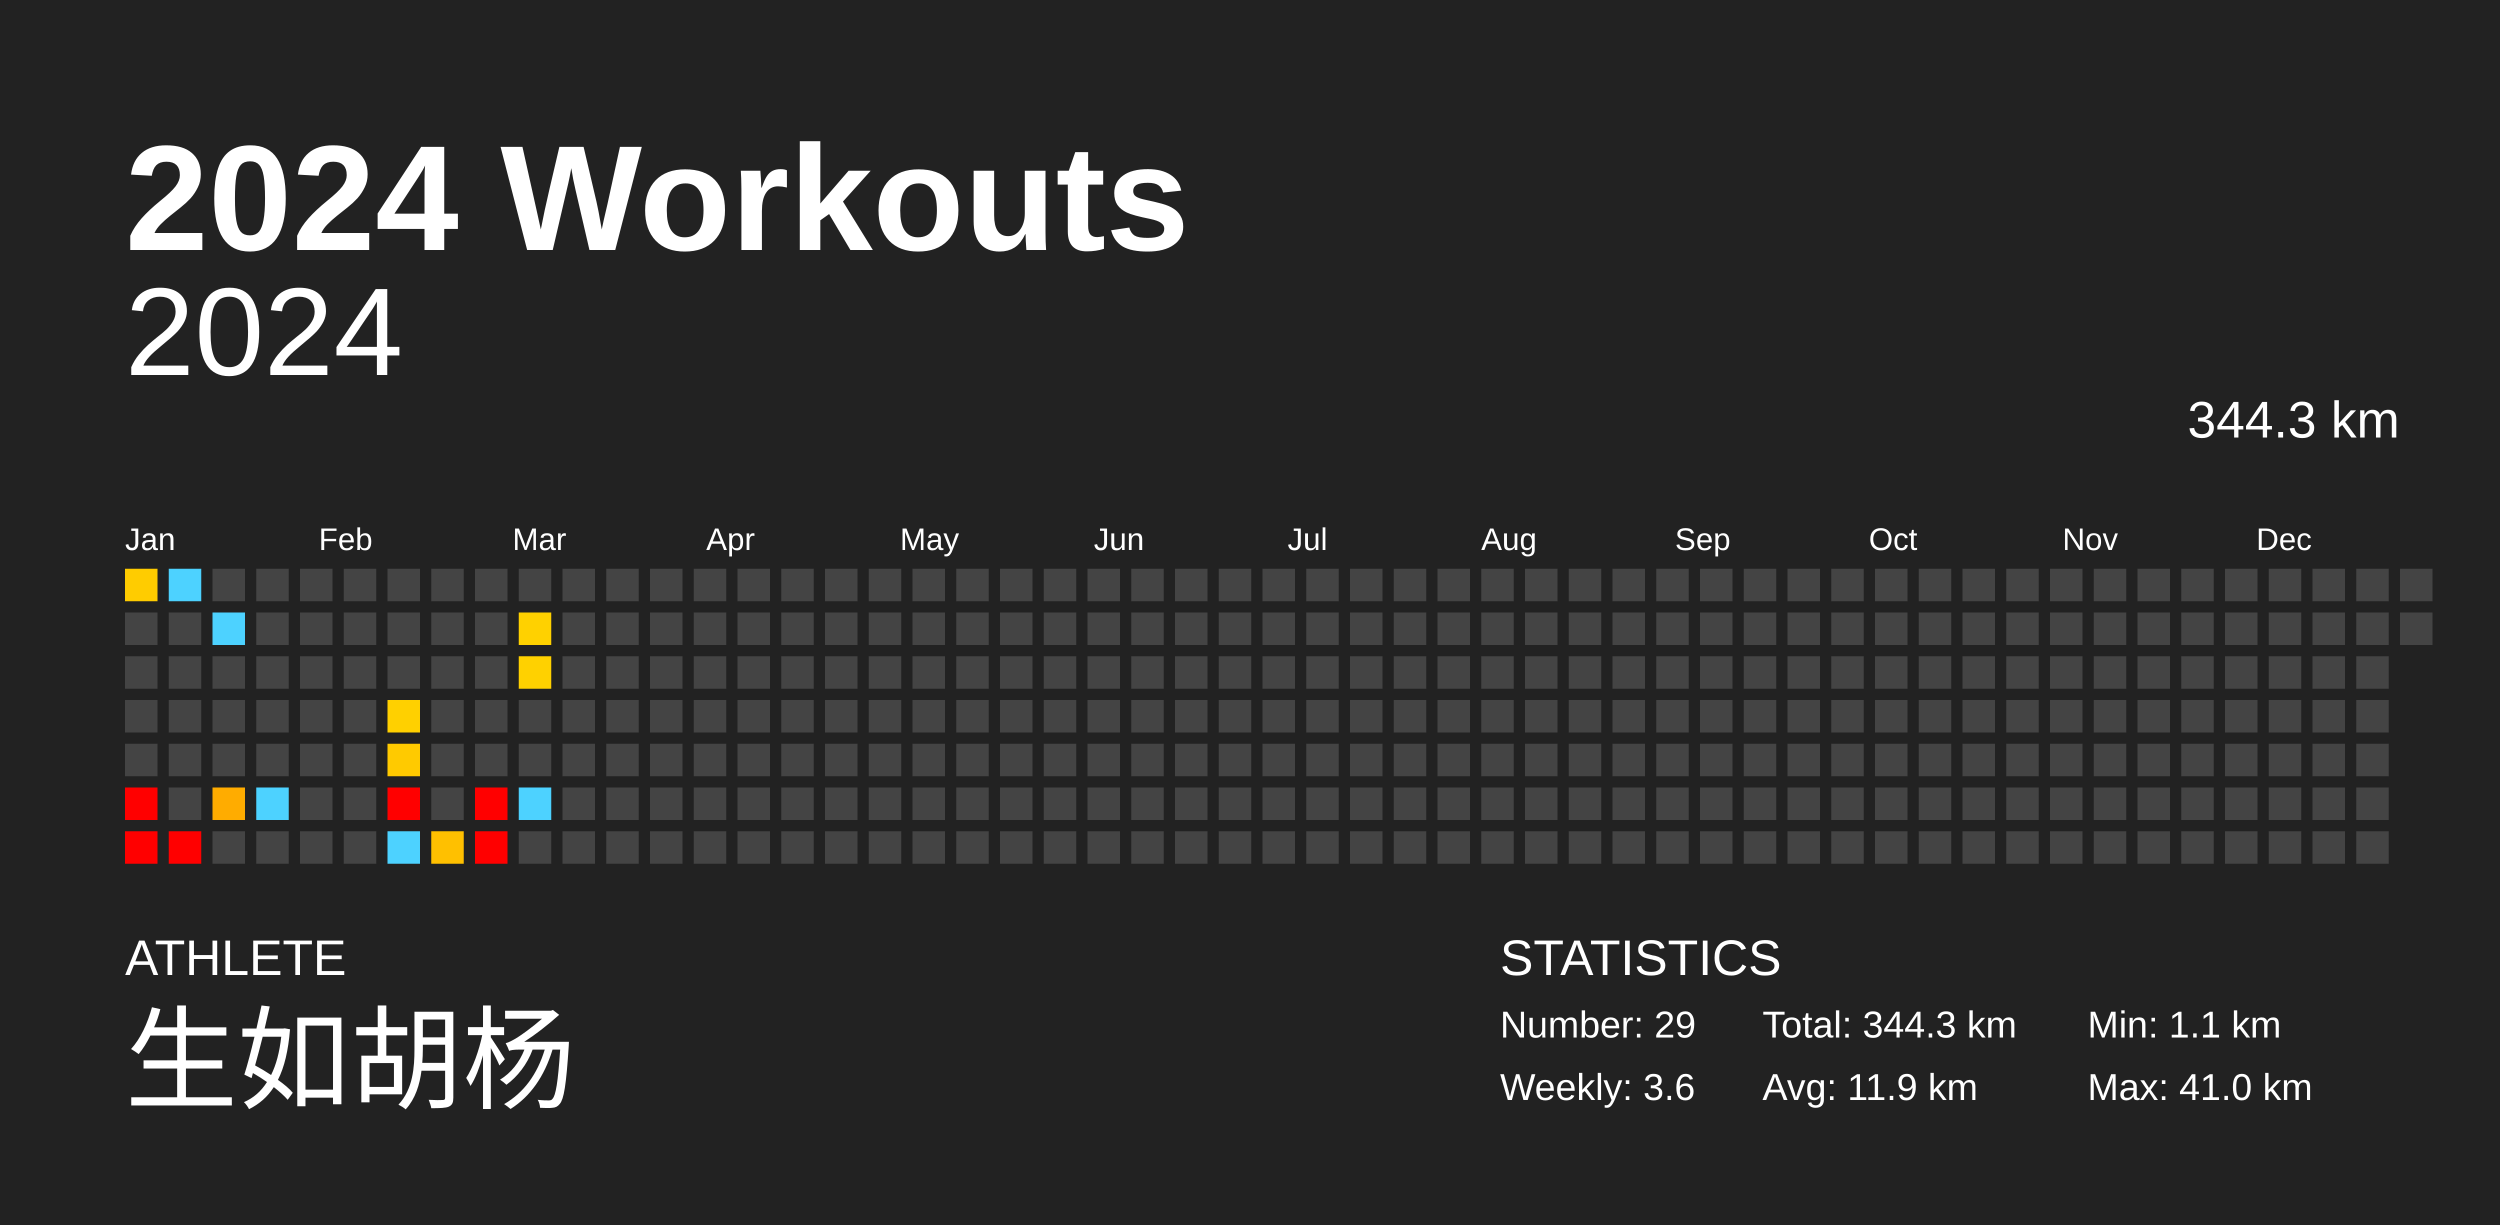
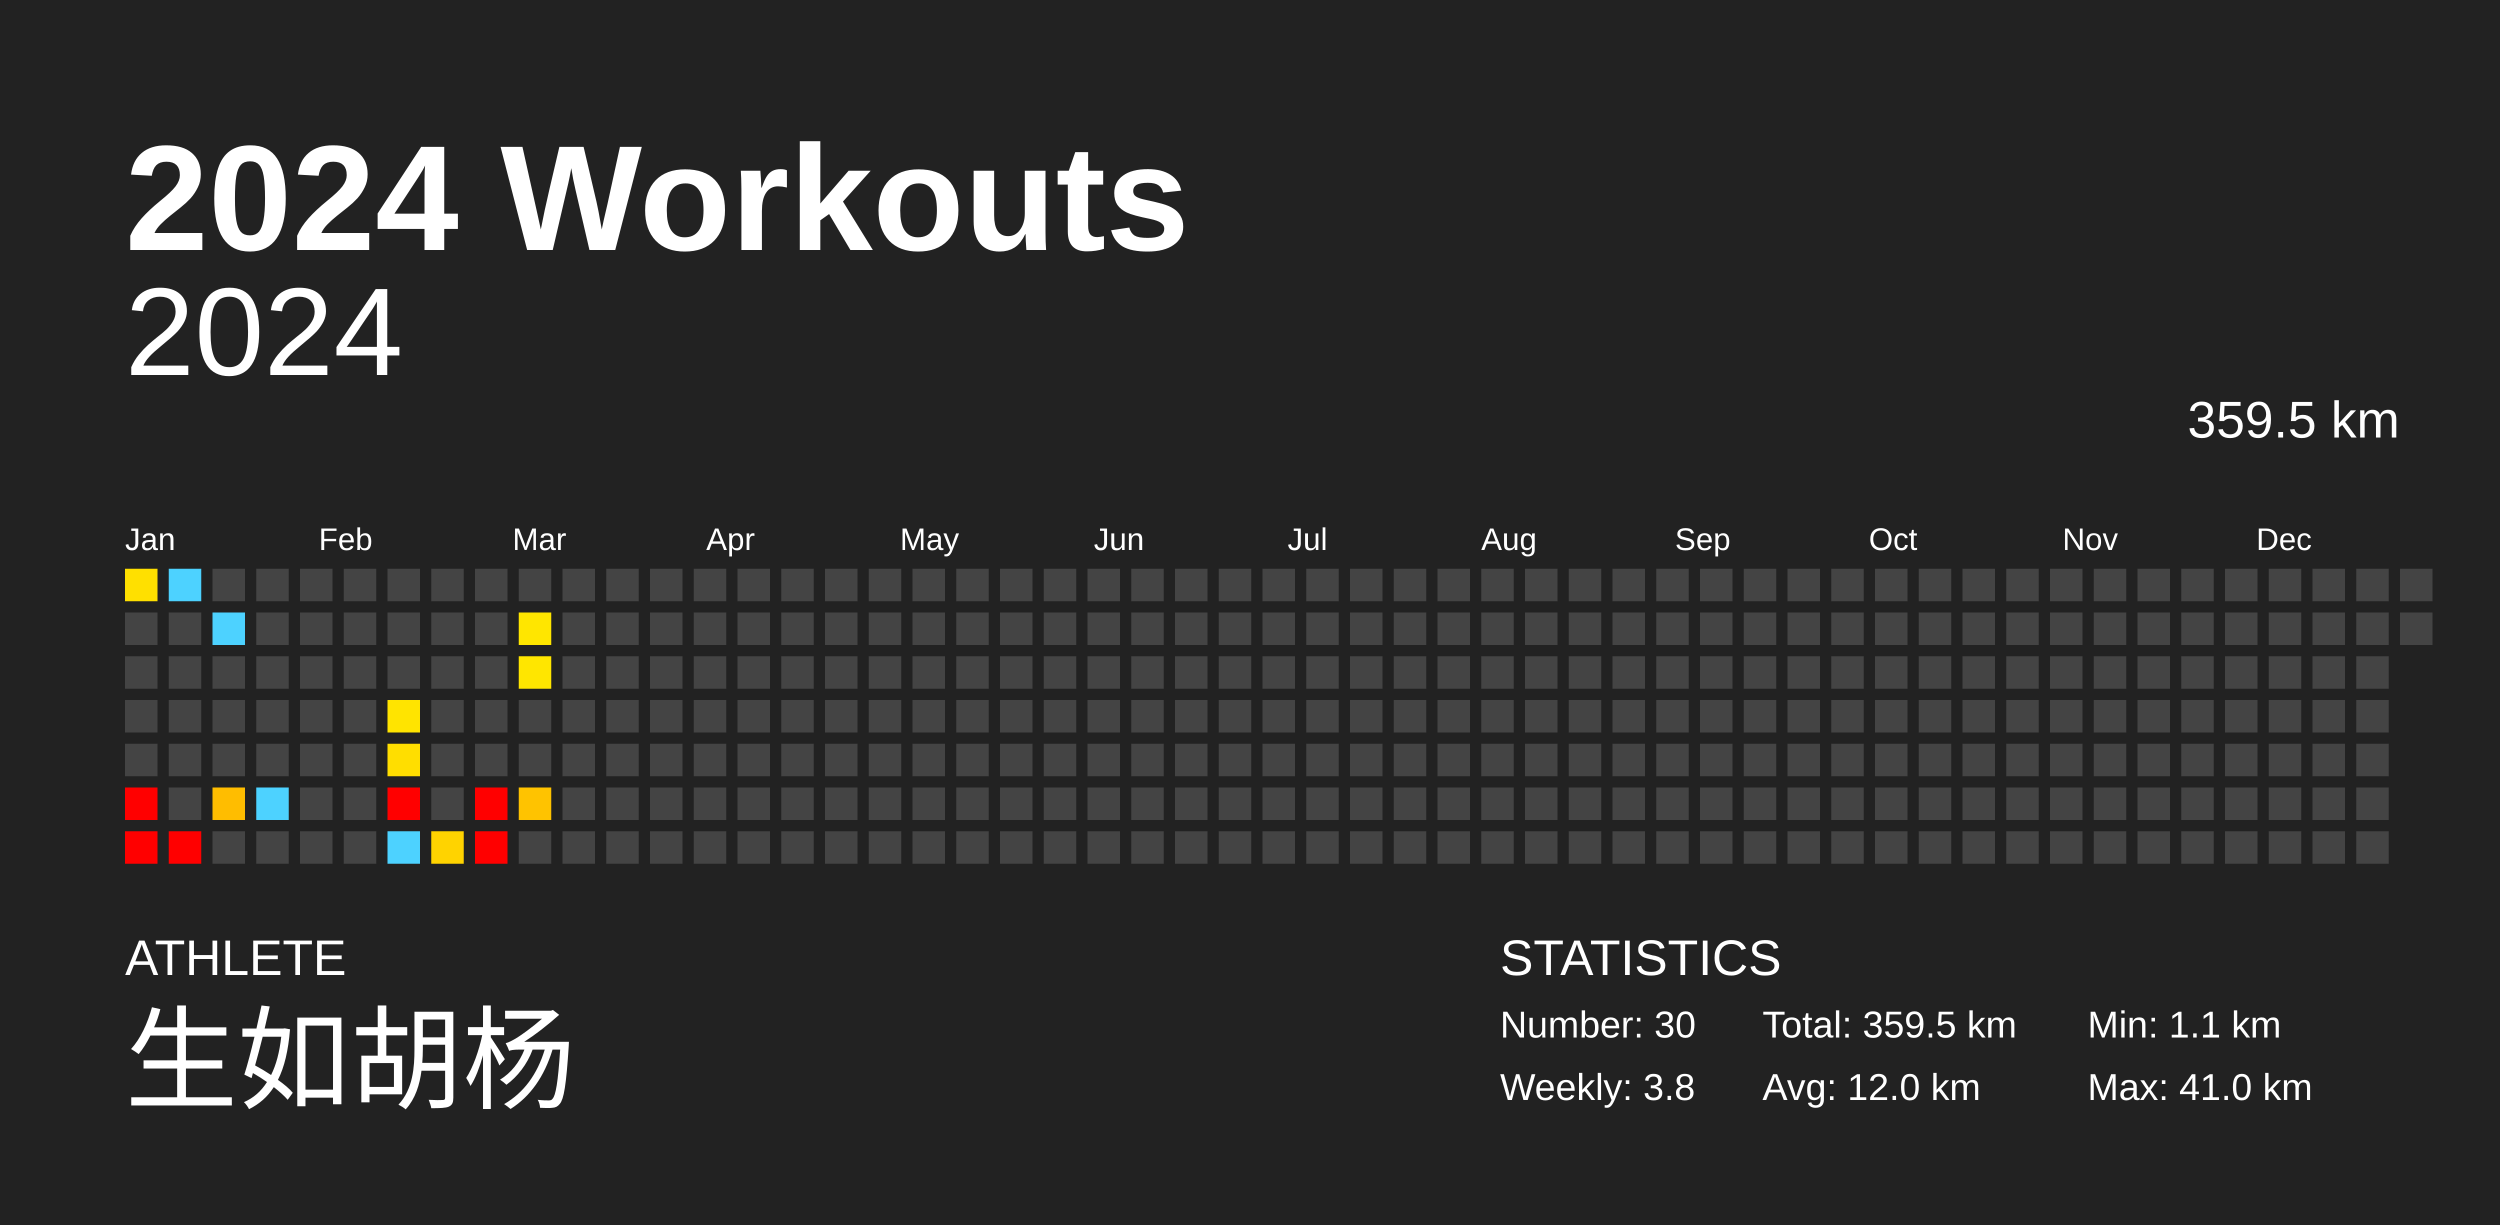
<svg xmlns="http://www.w3.org/2000/svg" baseProfile="full" height="98mm" version="1.1" viewBox="0,0,200,98" width="200mm">
  <defs />
  <rect fill="#222222" height="98" width="200" x="0" y="0" />
  <text fill="#FFFFFF" style="font-size:12px; font-family:Arial; font-weight:bold;" x="10" y="20">2024 Workouts</text>
  <text fill="#FFFFFF" style="font-size:4px; font-family:Arial" x="10" y="78">ATHLETE</text>
  <text fill="#FFFFFF" style="font-size:9px; font-family:Arial" x="10" y="88">生如胡杨</text>
  <text fill="#FFFFFF" style="font-size:4px; font-family:Arial" x="120" y="78">STATISTICS</text>
-   <text fill="#FFFFFF" style="font-size:3px; font-family:Arial" x="120" y="83">Number: 29</text>
-   <text fill="#FFFFFF" style="font-size:3px; font-family:Arial" x="120" y="88">Weekly: 3.6</text>
-   <text fill="#FFFFFF" style="font-size:3px; font-family:Arial" x="141" y="83">Total: 344.3 km</text>
-   <text fill="#FFFFFF" style="font-size:3px; font-family:Arial" x="141" y="88">Avg: 11.9 km</text>
+   <text fill="#FFFFFF" style="font-size:3px; font-family:Arial" x="120" y="83">Number: 30</text>
+   <text fill="#FFFFFF" style="font-size:3px; font-family:Arial" x="120" y="88">Weekly: 3.8</text>
+   <text fill="#FFFFFF" style="font-size:3px; font-family:Arial" x="141" y="83">Total: 359.5 km</text>
+   <text fill="#FFFFFF" style="font-size:3px; font-family:Arial" x="141" y="88">Avg: 12.0 km</text>
  <text fill="#FFFFFF" style="font-size:3px; font-family:Arial" x="167" y="83">Min: 1.1 km</text>
  <text fill="#FFFFFF" style="font-size:3px; font-family:Arial" x="167" y="88">Max: 41.0 km</text>
  <text alignment-baseline="hanging" fill="#FFFFFF" style="font-size:10.0px; font-family:Arial;" x="10" y="30">2024</text>
-   <text alignment-baseline="hanging" fill="#FFFFFF" style="font-size:4.125px; font-family:Arial;" x="175" y="35">344.3 km</text>
+   <text alignment-baseline="hanging" fill="#FFFFFF" style="font-size:4.125px; font-family:Arial;" x="175" y="35">359.5 km</text>
  <text fill="#FFFFFF" style="font-size:2.5px; font-family:Arial" x="10.0" y="44">Jan</text>
  <text fill="#FFFFFF" style="font-size:2.5px; font-family:Arial" x="25.5" y="44">Feb</text>
  <text fill="#FFFFFF" style="font-size:2.5px; font-family:Arial" x="41.0" y="44">Mar</text>
  <text fill="#FFFFFF" style="font-size:2.5px; font-family:Arial" x="56.5" y="44">Apr</text>
  <text fill="#FFFFFF" style="font-size:2.5px; font-family:Arial" x="72.0" y="44">May</text>
  <text fill="#FFFFFF" style="font-size:2.5px; font-family:Arial" x="87.5" y="44">Jun</text>
  <text fill="#FFFFFF" style="font-size:2.5px; font-family:Arial" x="103.0" y="44">Jul</text>
  <text fill="#FFFFFF" style="font-size:2.5px; font-family:Arial" x="118.5" y="44">Aug</text>
  <text fill="#FFFFFF" style="font-size:2.5px; font-family:Arial" x="134.0" y="44">Sep</text>
  <text fill="#FFFFFF" style="font-size:2.5px; font-family:Arial" x="149.5" y="44">Oct</text>
  <text fill="#FFFFFF" style="font-size:2.5px; font-family:Arial" x="165.0" y="44">Nov</text>
  <text fill="#FFFFFF" style="font-size:2.5px; font-family:Arial" x="180.5" y="44">Dec</text>
-   <rect fill="#ffcc00" height="2.6" width="2.6" x="10.0" y="45.5" />
+   <rect fill="#ffe000" height="2.6" width="2.6" x="10.0" y="45.5" />
  <rect fill="#444444" height="2.6" width="2.6" x="10.0" y="49.0" />
  <rect fill="#444444" height="2.6" width="2.6" x="10.0" y="52.5" />
  <rect fill="#444444" height="2.6" width="2.6" x="10.0" y="56.0" />
  <rect fill="#444444" height="2.6" width="2.6" x="10.0" y="59.5" />
  <rect fill="red" height="2.6" width="2.6" x="10.0" y="63.0" />
  <rect fill="red" height="2.6" width="2.6" x="10.0" y="66.5" />
  <rect fill="#4dd2ff" height="2.6" width="2.6" x="13.5" y="45.5" />
  <rect fill="#444444" height="2.6" width="2.6" x="13.5" y="49.0" />
  <rect fill="#444444" height="2.6" width="2.6" x="13.5" y="52.5" />
  <rect fill="#444444" height="2.6" width="2.6" x="13.5" y="56.0" />
  <rect fill="#444444" height="2.6" width="2.6" x="13.5" y="59.5" />
  <rect fill="#444444" height="2.6" width="2.6" x="13.5" y="63.0" />
  <rect fill="red" height="2.6" width="2.6" x="13.5" y="66.5" />
  <rect fill="#444444" height="2.6" width="2.6" x="17.0" y="45.5" />
  <rect fill="#4dd2ff" height="2.6" width="2.6" x="17.0" y="49.0" />
  <rect fill="#444444" height="2.6" width="2.6" x="17.0" y="52.5" />
  <rect fill="#444444" height="2.6" width="2.6" x="17.0" y="56.0" />
  <rect fill="#444444" height="2.6" width="2.6" x="17.0" y="59.5" />
-   <rect fill="#ffac00" height="2.6" width="2.6" x="17.0" y="63.0" />
+   <rect fill="#ffbd00" height="2.6" width="2.6" x="17.0" y="63.0" />
  <rect fill="#444444" height="2.6" width="2.6" x="17.0" y="66.5" />
  <rect fill="#444444" height="2.6" width="2.6" x="20.5" y="45.5" />
  <rect fill="#444444" height="2.6" width="2.6" x="20.5" y="49.0" />
  <rect fill="#444444" height="2.6" width="2.6" x="20.5" y="52.5" />
  <rect fill="#444444" height="2.6" width="2.6" x="20.5" y="56.0" />
  <rect fill="#444444" height="2.6" width="2.6" x="20.5" y="59.5" />
  <rect fill="#4dd2ff" height="2.6" width="2.6" x="20.5" y="63.0" />
  <rect fill="#444444" height="2.6" width="2.6" x="20.5" y="66.5" />
  <rect fill="#444444" height="2.6" width="2.6" x="24.0" y="45.5" />
  <rect fill="#444444" height="2.6" width="2.6" x="24.0" y="49.0" />
  <rect fill="#444444" height="2.6" width="2.6" x="24.0" y="52.5" />
  <rect fill="#444444" height="2.6" width="2.6" x="24.0" y="56.0" />
  <rect fill="#444444" height="2.6" width="2.6" x="24.0" y="59.5" />
  <rect fill="#444444" height="2.6" width="2.6" x="24.0" y="63.0" />
  <rect fill="#444444" height="2.6" width="2.6" x="24.0" y="66.5" />
  <rect fill="#444444" height="2.6" width="2.6" x="27.5" y="45.5" />
  <rect fill="#444444" height="2.6" width="2.6" x="27.5" y="49.0" />
  <rect fill="#444444" height="2.6" width="2.6" x="27.5" y="52.5" />
  <rect fill="#444444" height="2.6" width="2.6" x="27.5" y="56.0" />
  <rect fill="#444444" height="2.6" width="2.6" x="27.5" y="59.5" />
  <rect fill="#444444" height="2.6" width="2.6" x="27.5" y="63.0" />
  <rect fill="#444444" height="2.6" width="2.6" x="27.5" y="66.5" />
  <rect fill="#444444" height="2.6" width="2.6" x="31.0" y="45.5" />
  <rect fill="#444444" height="2.6" width="2.6" x="31.0" y="49.0" />
  <rect fill="#444444" height="2.6" width="2.6" x="31.0" y="52.5" />
-   <rect fill="#ffd000" height="2.6" width="2.6" x="31.0" y="56.0" />
-   <rect fill="#ffca00" height="2.6" width="2.6" x="31.0" y="59.5" />
+   <rect fill="#ffe400" height="2.6" width="2.6" x="31.0" y="56.0" />
+   <rect fill="#ffde00" height="2.6" width="2.6" x="31.0" y="59.5" />
  <rect fill="red" height="2.6" width="2.6" x="31.0" y="63.0" />
  <rect fill="#4dd2ff" height="2.6" width="2.6" x="31.0" y="66.5" />
  <rect fill="#444444" height="2.6" width="2.6" x="34.5" y="45.5" />
  <rect fill="#444444" height="2.6" width="2.6" x="34.5" y="49.0" />
  <rect fill="#444444" height="2.6" width="2.6" x="34.5" y="52.5" />
  <rect fill="#444444" height="2.6" width="2.6" x="34.5" y="56.0" />
  <rect fill="#444444" height="2.6" width="2.6" x="34.5" y="59.5" />
  <rect fill="#444444" height="2.6" width="2.6" x="34.5" y="63.0" />
-   <rect fill="#ffc000" height="2.6" width="2.6" x="34.5" y="66.5" />
+   <rect fill="#ffd300" height="2.6" width="2.6" x="34.5" y="66.5" />
  <rect fill="#444444" height="2.6" width="2.6" x="38.0" y="45.5" />
  <rect fill="#444444" height="2.6" width="2.6" x="38.0" y="49.0" />
  <rect fill="#444444" height="2.6" width="2.6" x="38.0" y="52.5" />
  <rect fill="#444444" height="2.6" width="2.6" x="38.0" y="56.0" />
  <rect fill="#444444" height="2.6" width="2.6" x="38.0" y="59.5" />
  <rect fill="red" height="2.6" width="2.6" x="38.0" y="63.0" />
  <rect fill="red" height="2.6" width="2.6" x="38.0" y="66.5" />
  <rect fill="#444444" height="2.6" width="2.6" x="41.5" y="45.5" />
-   <rect fill="#ffd100" height="2.6" width="2.6" x="41.5" y="49.0" />
-   <rect fill="#ffd100" height="2.6" width="2.6" x="41.5" y="52.5" />
+   <rect fill="#ffe600" height="2.6" width="2.6" x="41.5" y="49.0" />
+   <rect fill="#ffe600" height="2.6" width="2.6" x="41.5" y="52.5" />
  <rect fill="#444444" height="2.6" width="2.6" x="41.5" y="56.0" />
  <rect fill="#444444" height="2.6" width="2.6" x="41.5" y="59.5" />
-   <rect fill="#4dd2ff" height="2.6" width="2.6" x="41.5" y="63.0" />
+   <rect fill="#ffc300" height="2.6" width="2.6" x="41.5" y="63.0" />
  <rect fill="#444444" height="2.6" width="2.6" x="41.5" y="66.5" />
  <rect fill="#444444" height="2.6" width="2.6" x="45.0" y="45.5" />
  <rect fill="#444444" height="2.6" width="2.6" x="45.0" y="49.0" />
  <rect fill="#444444" height="2.6" width="2.6" x="45.0" y="52.5" />
  <rect fill="#444444" height="2.6" width="2.6" x="45.0" y="56.0" />
  <rect fill="#444444" height="2.6" width="2.6" x="45.0" y="59.5" />
  <rect fill="#444444" height="2.6" width="2.6" x="45.0" y="63.0" />
  <rect fill="#444444" height="2.6" width="2.6" x="45.0" y="66.5" />
  <rect fill="#444444" height="2.6" width="2.6" x="48.5" y="45.5" />
  <rect fill="#444444" height="2.6" width="2.6" x="48.5" y="49.0" />
  <rect fill="#444444" height="2.6" width="2.6" x="48.5" y="52.5" />
  <rect fill="#444444" height="2.6" width="2.6" x="48.5" y="56.0" />
  <rect fill="#444444" height="2.6" width="2.6" x="48.5" y="59.5" />
  <rect fill="#444444" height="2.6" width="2.6" x="48.5" y="63.0" />
  <rect fill="#444444" height="2.6" width="2.6" x="48.5" y="66.5" />
  <rect fill="#444444" height="2.6" width="2.6" x="52.0" y="45.5" />
  <rect fill="#444444" height="2.6" width="2.6" x="52.0" y="49.0" />
  <rect fill="#444444" height="2.6" width="2.6" x="52.0" y="52.5" />
  <rect fill="#444444" height="2.6" width="2.6" x="52.0" y="56.0" />
  <rect fill="#444444" height="2.6" width="2.6" x="52.0" y="59.5" />
  <rect fill="#444444" height="2.6" width="2.6" x="52.0" y="63.0" />
  <rect fill="#444444" height="2.6" width="2.6" x="52.0" y="66.5" />
  <rect fill="#444444" height="2.6" width="2.6" x="55.5" y="45.5" />
  <rect fill="#444444" height="2.6" width="2.6" x="55.5" y="49.0" />
  <rect fill="#444444" height="2.6" width="2.6" x="55.5" y="52.5" />
  <rect fill="#444444" height="2.6" width="2.6" x="55.5" y="56.0" />
  <rect fill="#444444" height="2.6" width="2.6" x="55.5" y="59.5" />
  <rect fill="#444444" height="2.6" width="2.6" x="55.5" y="63.0" />
  <rect fill="#444444" height="2.6" width="2.6" x="55.5" y="66.5" />
  <rect fill="#444444" height="2.6" width="2.6" x="59.0" y="45.5" />
  <rect fill="#444444" height="2.6" width="2.6" x="59.0" y="49.0" />
  <rect fill="#444444" height="2.6" width="2.6" x="59.0" y="52.5" />
  <rect fill="#444444" height="2.6" width="2.6" x="59.0" y="56.0" />
  <rect fill="#444444" height="2.6" width="2.6" x="59.0" y="59.5" />
  <rect fill="#444444" height="2.6" width="2.6" x="59.0" y="63.0" />
  <rect fill="#444444" height="2.6" width="2.6" x="59.0" y="66.5" />
  <rect fill="#444444" height="2.6" width="2.6" x="62.5" y="45.5" />
  <rect fill="#444444" height="2.6" width="2.6" x="62.5" y="49.0" />
  <rect fill="#444444" height="2.6" width="2.6" x="62.5" y="52.5" />
  <rect fill="#444444" height="2.6" width="2.6" x="62.5" y="56.0" />
  <rect fill="#444444" height="2.6" width="2.6" x="62.5" y="59.5" />
  <rect fill="#444444" height="2.6" width="2.6" x="62.5" y="63.0" />
  <rect fill="#444444" height="2.6" width="2.6" x="62.5" y="66.5" />
  <rect fill="#444444" height="2.6" width="2.6" x="66.0" y="45.5" />
  <rect fill="#444444" height="2.6" width="2.6" x="66.0" y="49.0" />
  <rect fill="#444444" height="2.6" width="2.6" x="66.0" y="52.5" />
  <rect fill="#444444" height="2.6" width="2.6" x="66.0" y="56.0" />
  <rect fill="#444444" height="2.6" width="2.6" x="66.0" y="59.5" />
  <rect fill="#444444" height="2.6" width="2.6" x="66.0" y="63.0" />
  <rect fill="#444444" height="2.6" width="2.6" x="66.0" y="66.5" />
  <rect fill="#444444" height="2.6" width="2.6" x="69.5" y="45.5" />
  <rect fill="#444444" height="2.6" width="2.6" x="69.5" y="49.0" />
  <rect fill="#444444" height="2.6" width="2.6" x="69.5" y="52.5" />
  <rect fill="#444444" height="2.6" width="2.6" x="69.5" y="56.0" />
  <rect fill="#444444" height="2.6" width="2.6" x="69.5" y="59.5" />
  <rect fill="#444444" height="2.6" width="2.6" x="69.5" y="63.0" />
  <rect fill="#444444" height="2.6" width="2.6" x="69.5" y="66.5" />
  <rect fill="#444444" height="2.6" width="2.6" x="73.0" y="45.5" />
  <rect fill="#444444" height="2.6" width="2.6" x="73.0" y="49.0" />
  <rect fill="#444444" height="2.6" width="2.6" x="73.0" y="52.5" />
  <rect fill="#444444" height="2.6" width="2.6" x="73.0" y="56.0" />
  <rect fill="#444444" height="2.6" width="2.6" x="73.0" y="59.5" />
  <rect fill="#444444" height="2.6" width="2.6" x="73.0" y="63.0" />
  <rect fill="#444444" height="2.6" width="2.6" x="73.0" y="66.5" />
  <rect fill="#444444" height="2.6" width="2.6" x="76.5" y="45.5" />
  <rect fill="#444444" height="2.6" width="2.6" x="76.5" y="49.0" />
  <rect fill="#444444" height="2.6" width="2.6" x="76.5" y="52.5" />
  <rect fill="#444444" height="2.6" width="2.6" x="76.5" y="56.0" />
  <rect fill="#444444" height="2.6" width="2.6" x="76.5" y="59.5" />
  <rect fill="#444444" height="2.6" width="2.6" x="76.5" y="63.0" />
  <rect fill="#444444" height="2.6" width="2.6" x="76.5" y="66.5" />
  <rect fill="#444444" height="2.6" width="2.6" x="80.0" y="45.5" />
  <rect fill="#444444" height="2.6" width="2.6" x="80.0" y="49.0" />
  <rect fill="#444444" height="2.6" width="2.6" x="80.0" y="52.5" />
  <rect fill="#444444" height="2.6" width="2.6" x="80.0" y="56.0" />
  <rect fill="#444444" height="2.6" width="2.6" x="80.0" y="59.5" />
  <rect fill="#444444" height="2.6" width="2.6" x="80.0" y="63.0" />
  <rect fill="#444444" height="2.6" width="2.6" x="80.0" y="66.5" />
  <rect fill="#444444" height="2.6" width="2.6" x="83.5" y="45.5" />
  <rect fill="#444444" height="2.6" width="2.6" x="83.5" y="49.0" />
  <rect fill="#444444" height="2.6" width="2.6" x="83.5" y="52.5" />
  <rect fill="#444444" height="2.6" width="2.6" x="83.5" y="56.0" />
  <rect fill="#444444" height="2.6" width="2.6" x="83.5" y="59.5" />
  <rect fill="#444444" height="2.6" width="2.6" x="83.5" y="63.0" />
  <rect fill="#444444" height="2.6" width="2.6" x="83.5" y="66.5" />
  <rect fill="#444444" height="2.6" width="2.6" x="87.0" y="45.5" />
  <rect fill="#444444" height="2.6" width="2.6" x="87.0" y="49.0" />
  <rect fill="#444444" height="2.6" width="2.6" x="87.0" y="52.5" />
  <rect fill="#444444" height="2.6" width="2.6" x="87.0" y="56.0" />
  <rect fill="#444444" height="2.6" width="2.6" x="87.0" y="59.5" />
  <rect fill="#444444" height="2.6" width="2.6" x="87.0" y="63.0" />
  <rect fill="#444444" height="2.6" width="2.6" x="87.0" y="66.5" />
  <rect fill="#444444" height="2.6" width="2.6" x="90.5" y="45.5" />
  <rect fill="#444444" height="2.6" width="2.6" x="90.5" y="49.0" />
  <rect fill="#444444" height="2.6" width="2.6" x="90.5" y="52.5" />
  <rect fill="#444444" height="2.6" width="2.6" x="90.5" y="56.0" />
  <rect fill="#444444" height="2.6" width="2.6" x="90.5" y="59.5" />
  <rect fill="#444444" height="2.6" width="2.6" x="90.5" y="63.0" />
  <rect fill="#444444" height="2.6" width="2.6" x="90.5" y="66.5" />
  <rect fill="#444444" height="2.6" width="2.6" x="94.0" y="45.5" />
  <rect fill="#444444" height="2.6" width="2.6" x="94.0" y="49.0" />
  <rect fill="#444444" height="2.6" width="2.6" x="94.0" y="52.5" />
  <rect fill="#444444" height="2.6" width="2.6" x="94.0" y="56.0" />
  <rect fill="#444444" height="2.6" width="2.6" x="94.0" y="59.5" />
  <rect fill="#444444" height="2.6" width="2.6" x="94.0" y="63.0" />
  <rect fill="#444444" height="2.6" width="2.6" x="94.0" y="66.5" />
  <rect fill="#444444" height="2.6" width="2.6" x="97.5" y="45.5" />
  <rect fill="#444444" height="2.6" width="2.6" x="97.5" y="49.0" />
  <rect fill="#444444" height="2.6" width="2.6" x="97.5" y="52.5" />
  <rect fill="#444444" height="2.6" width="2.6" x="97.5" y="56.0" />
  <rect fill="#444444" height="2.6" width="2.6" x="97.5" y="59.5" />
  <rect fill="#444444" height="2.6" width="2.6" x="97.5" y="63.0" />
  <rect fill="#444444" height="2.6" width="2.6" x="97.5" y="66.5" />
  <rect fill="#444444" height="2.6" width="2.6" x="101.0" y="45.5" />
  <rect fill="#444444" height="2.6" width="2.6" x="101.0" y="49.0" />
  <rect fill="#444444" height="2.6" width="2.6" x="101.0" y="52.5" />
  <rect fill="#444444" height="2.6" width="2.6" x="101.0" y="56.0" />
  <rect fill="#444444" height="2.6" width="2.6" x="101.0" y="59.5" />
  <rect fill="#444444" height="2.6" width="2.6" x="101.0" y="63.0" />
  <rect fill="#444444" height="2.6" width="2.6" x="101.0" y="66.5" />
  <rect fill="#444444" height="2.6" width="2.6" x="104.5" y="45.5" />
  <rect fill="#444444" height="2.6" width="2.6" x="104.5" y="49.0" />
  <rect fill="#444444" height="2.6" width="2.6" x="104.5" y="52.5" />
  <rect fill="#444444" height="2.6" width="2.6" x="104.5" y="56.0" />
  <rect fill="#444444" height="2.6" width="2.6" x="104.5" y="59.5" />
  <rect fill="#444444" height="2.6" width="2.6" x="104.5" y="63.0" />
  <rect fill="#444444" height="2.6" width="2.6" x="104.5" y="66.5" />
  <rect fill="#444444" height="2.6" width="2.6" x="108.0" y="45.5" />
  <rect fill="#444444" height="2.6" width="2.6" x="108.0" y="49.0" />
  <rect fill="#444444" height="2.6" width="2.6" x="108.0" y="52.5" />
  <rect fill="#444444" height="2.6" width="2.6" x="108.0" y="56.0" />
  <rect fill="#444444" height="2.6" width="2.6" x="108.0" y="59.5" />
  <rect fill="#444444" height="2.6" width="2.6" x="108.0" y="63.0" />
  <rect fill="#444444" height="2.6" width="2.6" x="108.0" y="66.5" />
  <rect fill="#444444" height="2.6" width="2.6" x="111.5" y="45.5" />
  <rect fill="#444444" height="2.6" width="2.6" x="111.5" y="49.0" />
  <rect fill="#444444" height="2.6" width="2.6" x="111.5" y="52.5" />
  <rect fill="#444444" height="2.6" width="2.6" x="111.5" y="56.0" />
  <rect fill="#444444" height="2.6" width="2.6" x="111.5" y="59.5" />
  <rect fill="#444444" height="2.6" width="2.6" x="111.5" y="63.0" />
  <rect fill="#444444" height="2.6" width="2.6" x="111.5" y="66.5" />
  <rect fill="#444444" height="2.6" width="2.6" x="115.0" y="45.5" />
  <rect fill="#444444" height="2.6" width="2.6" x="115.0" y="49.0" />
  <rect fill="#444444" height="2.6" width="2.6" x="115.0" y="52.5" />
  <rect fill="#444444" height="2.6" width="2.6" x="115.0" y="56.0" />
  <rect fill="#444444" height="2.6" width="2.6" x="115.0" y="59.5" />
  <rect fill="#444444" height="2.6" width="2.6" x="115.0" y="63.0" />
  <rect fill="#444444" height="2.6" width="2.6" x="115.0" y="66.5" />
  <rect fill="#444444" height="2.6" width="2.6" x="118.5" y="45.5" />
  <rect fill="#444444" height="2.6" width="2.6" x="118.5" y="49.0" />
  <rect fill="#444444" height="2.6" width="2.6" x="118.5" y="52.5" />
  <rect fill="#444444" height="2.6" width="2.6" x="118.5" y="56.0" />
  <rect fill="#444444" height="2.6" width="2.6" x="118.5" y="59.5" />
  <rect fill="#444444" height="2.6" width="2.6" x="118.5" y="63.0" />
  <rect fill="#444444" height="2.6" width="2.6" x="118.5" y="66.5" />
  <rect fill="#444444" height="2.6" width="2.6" x="122.0" y="45.5" />
  <rect fill="#444444" height="2.6" width="2.6" x="122.0" y="49.0" />
  <rect fill="#444444" height="2.6" width="2.6" x="122.0" y="52.5" />
  <rect fill="#444444" height="2.6" width="2.6" x="122.0" y="56.0" />
  <rect fill="#444444" height="2.6" width="2.6" x="122.0" y="59.5" />
  <rect fill="#444444" height="2.6" width="2.6" x="122.0" y="63.0" />
  <rect fill="#444444" height="2.6" width="2.6" x="122.0" y="66.5" />
  <rect fill="#444444" height="2.6" width="2.6" x="125.5" y="45.5" />
  <rect fill="#444444" height="2.6" width="2.6" x="125.5" y="49.0" />
  <rect fill="#444444" height="2.6" width="2.6" x="125.5" y="52.5" />
  <rect fill="#444444" height="2.6" width="2.6" x="125.5" y="56.0" />
  <rect fill="#444444" height="2.6" width="2.6" x="125.5" y="59.5" />
  <rect fill="#444444" height="2.6" width="2.6" x="125.5" y="63.0" />
  <rect fill="#444444" height="2.6" width="2.6" x="125.5" y="66.5" />
  <rect fill="#444444" height="2.6" width="2.6" x="129.0" y="45.5" />
  <rect fill="#444444" height="2.6" width="2.6" x="129.0" y="49.0" />
  <rect fill="#444444" height="2.6" width="2.6" x="129.0" y="52.5" />
  <rect fill="#444444" height="2.6" width="2.6" x="129.0" y="56.0" />
  <rect fill="#444444" height="2.6" width="2.6" x="129.0" y="59.5" />
  <rect fill="#444444" height="2.6" width="2.6" x="129.0" y="63.0" />
  <rect fill="#444444" height="2.6" width="2.6" x="129.0" y="66.5" />
  <rect fill="#444444" height="2.6" width="2.6" x="132.5" y="45.5" />
  <rect fill="#444444" height="2.6" width="2.6" x="132.5" y="49.0" />
  <rect fill="#444444" height="2.6" width="2.6" x="132.5" y="52.5" />
  <rect fill="#444444" height="2.6" width="2.6" x="132.5" y="56.0" />
  <rect fill="#444444" height="2.6" width="2.6" x="132.5" y="59.5" />
  <rect fill="#444444" height="2.6" width="2.6" x="132.5" y="63.0" />
  <rect fill="#444444" height="2.6" width="2.6" x="132.5" y="66.5" />
  <rect fill="#444444" height="2.6" width="2.6" x="136.0" y="45.5" />
  <rect fill="#444444" height="2.6" width="2.6" x="136.0" y="49.0" />
  <rect fill="#444444" height="2.6" width="2.6" x="136.0" y="52.5" />
  <rect fill="#444444" height="2.6" width="2.6" x="136.0" y="56.0" />
  <rect fill="#444444" height="2.6" width="2.6" x="136.0" y="59.5" />
  <rect fill="#444444" height="2.6" width="2.6" x="136.0" y="63.0" />
  <rect fill="#444444" height="2.6" width="2.6" x="136.0" y="66.5" />
  <rect fill="#444444" height="2.6" width="2.6" x="139.5" y="45.5" />
  <rect fill="#444444" height="2.6" width="2.6" x="139.5" y="49.0" />
  <rect fill="#444444" height="2.6" width="2.6" x="139.5" y="52.5" />
  <rect fill="#444444" height="2.6" width="2.6" x="139.5" y="56.0" />
  <rect fill="#444444" height="2.6" width="2.6" x="139.5" y="59.5" />
  <rect fill="#444444" height="2.6" width="2.6" x="139.5" y="63.0" />
  <rect fill="#444444" height="2.6" width="2.6" x="139.5" y="66.5" />
  <rect fill="#444444" height="2.6" width="2.6" x="143.0" y="45.5" />
  <rect fill="#444444" height="2.6" width="2.6" x="143.0" y="49.0" />
  <rect fill="#444444" height="2.6" width="2.6" x="143.0" y="52.5" />
  <rect fill="#444444" height="2.6" width="2.6" x="143.0" y="56.0" />
  <rect fill="#444444" height="2.6" width="2.6" x="143.0" y="59.5" />
  <rect fill="#444444" height="2.6" width="2.6" x="143.0" y="63.0" />
  <rect fill="#444444" height="2.6" width="2.6" x="143.0" y="66.5" />
  <rect fill="#444444" height="2.6" width="2.6" x="146.5" y="45.5" />
  <rect fill="#444444" height="2.6" width="2.6" x="146.5" y="49.0" />
  <rect fill="#444444" height="2.6" width="2.6" x="146.5" y="52.5" />
  <rect fill="#444444" height="2.6" width="2.6" x="146.5" y="56.0" />
  <rect fill="#444444" height="2.6" width="2.6" x="146.5" y="59.5" />
  <rect fill="#444444" height="2.6" width="2.6" x="146.5" y="63.0" />
  <rect fill="#444444" height="2.6" width="2.6" x="146.5" y="66.5" />
  <rect fill="#444444" height="2.6" width="2.6" x="150.0" y="45.5" />
  <rect fill="#444444" height="2.6" width="2.6" x="150.0" y="49.0" />
  <rect fill="#444444" height="2.6" width="2.6" x="150.0" y="52.5" />
  <rect fill="#444444" height="2.6" width="2.6" x="150.0" y="56.0" />
  <rect fill="#444444" height="2.6" width="2.6" x="150.0" y="59.5" />
  <rect fill="#444444" height="2.6" width="2.6" x="150.0" y="63.0" />
  <rect fill="#444444" height="2.6" width="2.6" x="150.0" y="66.5" />
  <rect fill="#444444" height="2.6" width="2.6" x="153.5" y="45.5" />
  <rect fill="#444444" height="2.6" width="2.6" x="153.5" y="49.0" />
  <rect fill="#444444" height="2.6" width="2.6" x="153.5" y="52.5" />
  <rect fill="#444444" height="2.6" width="2.6" x="153.5" y="56.0" />
  <rect fill="#444444" height="2.6" width="2.6" x="153.5" y="59.5" />
  <rect fill="#444444" height="2.6" width="2.6" x="153.5" y="63.0" />
  <rect fill="#444444" height="2.6" width="2.6" x="153.5" y="66.5" />
  <rect fill="#444444" height="2.6" width="2.6" x="157.0" y="45.5" />
  <rect fill="#444444" height="2.6" width="2.6" x="157.0" y="49.0" />
  <rect fill="#444444" height="2.6" width="2.6" x="157.0" y="52.5" />
  <rect fill="#444444" height="2.6" width="2.6" x="157.0" y="56.0" />
  <rect fill="#444444" height="2.6" width="2.6" x="157.0" y="59.5" />
  <rect fill="#444444" height="2.6" width="2.6" x="157.0" y="63.0" />
  <rect fill="#444444" height="2.6" width="2.6" x="157.0" y="66.5" />
  <rect fill="#444444" height="2.6" width="2.6" x="160.5" y="45.5" />
  <rect fill="#444444" height="2.6" width="2.6" x="160.5" y="49.0" />
  <rect fill="#444444" height="2.6" width="2.6" x="160.5" y="52.5" />
  <rect fill="#444444" height="2.6" width="2.6" x="160.5" y="56.0" />
  <rect fill="#444444" height="2.6" width="2.6" x="160.5" y="59.5" />
  <rect fill="#444444" height="2.6" width="2.6" x="160.5" y="63.0" />
  <rect fill="#444444" height="2.6" width="2.6" x="160.5" y="66.5" />
  <rect fill="#444444" height="2.6" width="2.6" x="164.0" y="45.5" />
  <rect fill="#444444" height="2.6" width="2.6" x="164.0" y="49.0" />
  <rect fill="#444444" height="2.6" width="2.6" x="164.0" y="52.5" />
  <rect fill="#444444" height="2.6" width="2.6" x="164.0" y="56.0" />
  <rect fill="#444444" height="2.6" width="2.6" x="164.0" y="59.5" />
  <rect fill="#444444" height="2.6" width="2.6" x="164.0" y="63.0" />
  <rect fill="#444444" height="2.6" width="2.6" x="164.0" y="66.5" />
  <rect fill="#444444" height="2.6" width="2.6" x="167.5" y="45.5" />
  <rect fill="#444444" height="2.6" width="2.6" x="167.5" y="49.0" />
  <rect fill="#444444" height="2.6" width="2.6" x="167.5" y="52.5" />
  <rect fill="#444444" height="2.6" width="2.6" x="167.5" y="56.0" />
  <rect fill="#444444" height="2.6" width="2.6" x="167.5" y="59.5" />
  <rect fill="#444444" height="2.6" width="2.6" x="167.5" y="63.0" />
  <rect fill="#444444" height="2.6" width="2.6" x="167.5" y="66.5" />
  <rect fill="#444444" height="2.6" width="2.6" x="171.0" y="45.5" />
  <rect fill="#444444" height="2.6" width="2.6" x="171.0" y="49.0" />
  <rect fill="#444444" height="2.6" width="2.6" x="171.0" y="52.5" />
  <rect fill="#444444" height="2.6" width="2.6" x="171.0" y="56.0" />
  <rect fill="#444444" height="2.6" width="2.6" x="171.0" y="59.5" />
  <rect fill="#444444" height="2.6" width="2.6" x="171.0" y="63.0" />
  <rect fill="#444444" height="2.6" width="2.6" x="171.0" y="66.5" />
  <rect fill="#444444" height="2.6" width="2.6" x="174.5" y="45.5" />
  <rect fill="#444444" height="2.6" width="2.6" x="174.5" y="49.0" />
  <rect fill="#444444" height="2.6" width="2.6" x="174.5" y="52.5" />
  <rect fill="#444444" height="2.6" width="2.6" x="174.5" y="56.0" />
  <rect fill="#444444" height="2.6" width="2.6" x="174.5" y="59.5" />
  <rect fill="#444444" height="2.6" width="2.6" x="174.5" y="63.0" />
  <rect fill="#444444" height="2.6" width="2.6" x="174.5" y="66.5" />
  <rect fill="#444444" height="2.6" width="2.6" x="178.0" y="45.5" />
  <rect fill="#444444" height="2.6" width="2.6" x="178.0" y="49.0" />
  <rect fill="#444444" height="2.6" width="2.6" x="178.0" y="52.5" />
  <rect fill="#444444" height="2.6" width="2.6" x="178.0" y="56.0" />
  <rect fill="#444444" height="2.6" width="2.6" x="178.0" y="59.5" />
  <rect fill="#444444" height="2.6" width="2.6" x="178.0" y="63.0" />
  <rect fill="#444444" height="2.6" width="2.6" x="178.0" y="66.5" />
  <rect fill="#444444" height="2.6" width="2.6" x="181.5" y="45.5" />
  <rect fill="#444444" height="2.6" width="2.6" x="181.5" y="49.0" />
  <rect fill="#444444" height="2.6" width="2.6" x="181.5" y="52.5" />
  <rect fill="#444444" height="2.6" width="2.6" x="181.5" y="56.0" />
  <rect fill="#444444" height="2.6" width="2.6" x="181.5" y="59.5" />
  <rect fill="#444444" height="2.6" width="2.6" x="181.5" y="63.0" />
  <rect fill="#444444" height="2.6" width="2.6" x="181.5" y="66.5" />
  <rect fill="#444444" height="2.6" width="2.6" x="185.0" y="45.5" />
  <rect fill="#444444" height="2.6" width="2.6" x="185.0" y="49.0" />
  <rect fill="#444444" height="2.6" width="2.6" x="185.0" y="52.5" />
  <rect fill="#444444" height="2.6" width="2.6" x="185.0" y="56.0" />
  <rect fill="#444444" height="2.6" width="2.6" x="185.0" y="59.5" />
  <rect fill="#444444" height="2.6" width="2.6" x="185.0" y="63.0" />
  <rect fill="#444444" height="2.6" width="2.6" x="185.0" y="66.5" />
  <rect fill="#444444" height="2.6" width="2.6" x="188.5" y="45.5" />
  <rect fill="#444444" height="2.6" width="2.6" x="188.5" y="49.0" />
  <rect fill="#444444" height="2.6" width="2.6" x="188.5" y="52.5" />
  <rect fill="#444444" height="2.6" width="2.6" x="188.5" y="56.0" />
  <rect fill="#444444" height="2.6" width="2.6" x="188.5" y="59.5" />
  <rect fill="#444444" height="2.6" width="2.6" x="188.5" y="63.0" />
  <rect fill="#444444" height="2.6" width="2.6" x="188.5" y="66.5" />
  <rect fill="#444444" height="2.6" width="2.6" x="192.0" y="45.5" />
  <rect fill="#444444" height="2.6" width="2.6" x="192.0" y="49.0" />
</svg>
